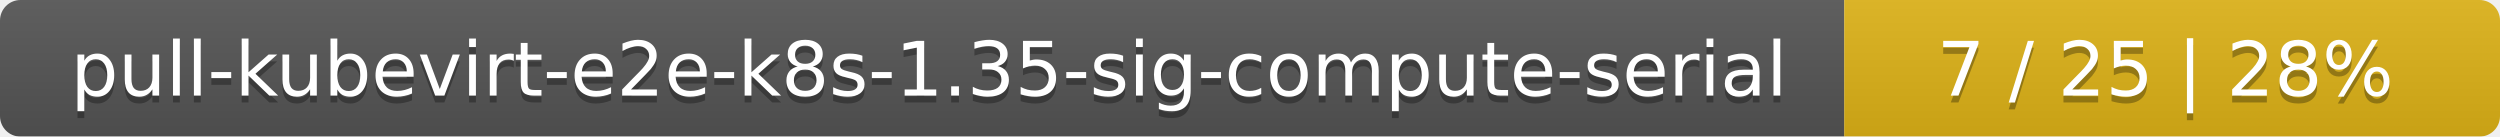
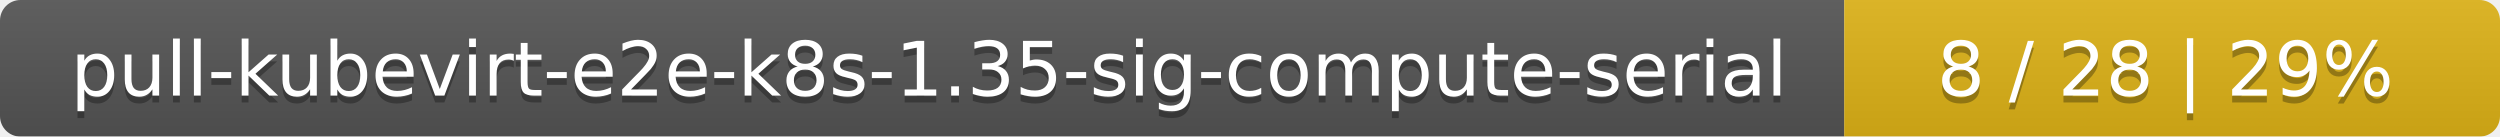
<svg xmlns="http://www.w3.org/2000/svg" width="366" height="20">
  <linearGradient id="smooth" x2="0" y2="100%">
    <stop offset="0" stop-color="#bbb" stop-opacity=".1" />
    <stop offset="1" stop-opacity=".1" />
  </linearGradient>
  <mask id="round">
    <rect width="366" height="20" rx="3" fill="#fff" />
  </mask>
  <g mask="url(#round)">
    <rect width="270" height="20" fill="#555" />
    <rect x="270" width="96" height="20" fill="#dfb317" />
    <rect width="366" height="20" fill="url(#smooth)" />
  </g>
  <g fill="#fff" text-anchor="middle" font-family="DejaVu Sans,Verdana,Geneva,sans-serif" font-size="11">
    <text x="136" y="15" fill="#010101" fill-opacity=".3">pull-kubevirt-e2e-k8s-1.35-sig-compute-serial</text>
    <text x="136" y="14">pull-kubevirt-e2e-k8s-1.35-sig-compute-serial</text>
-     <text x="317" y="15" fill="#010101" fill-opacity=".3">7 / 25    |    28%</text>
-     <text x="317" y="14">7 / 25    |    28%</text>
+     <text x="317" y="15" fill="#010101" fill-opacity=".3">8 / 28    |    29%</text>
+     <text x="317" y="14">8 / 28    |    29%</text>
  </g>
</svg>
